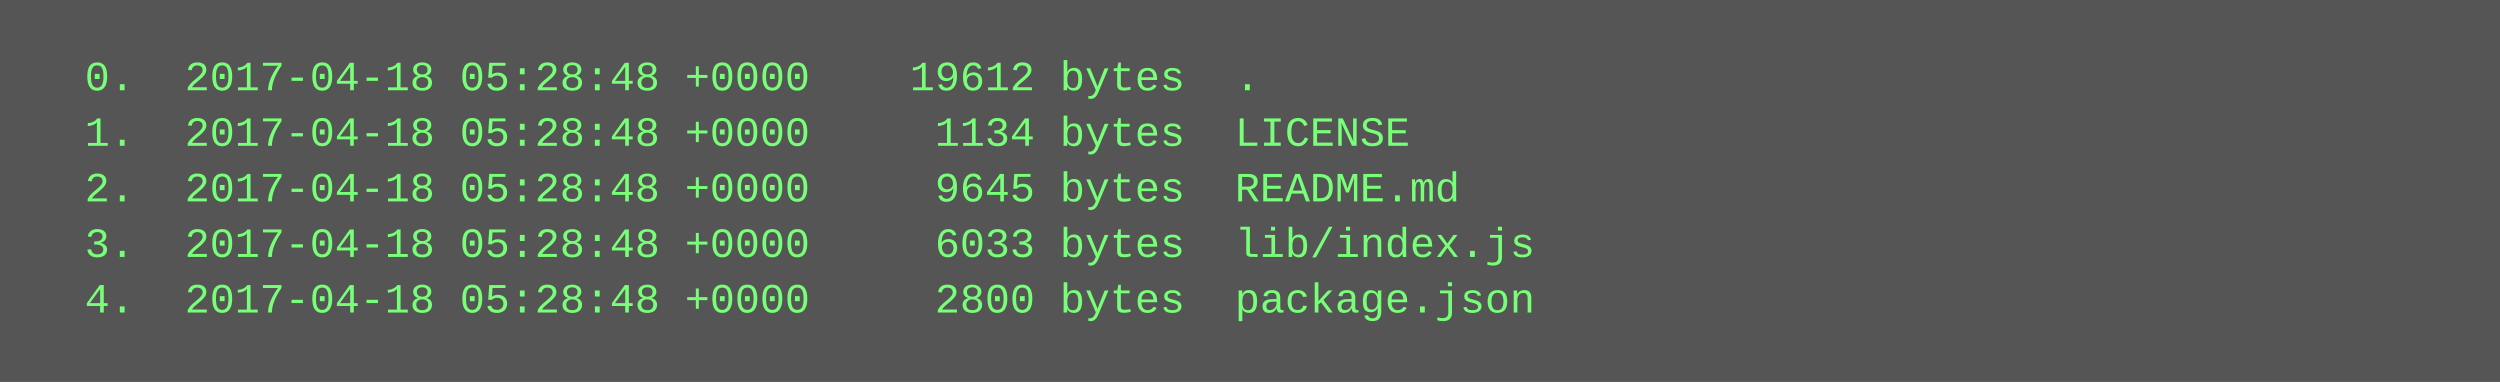
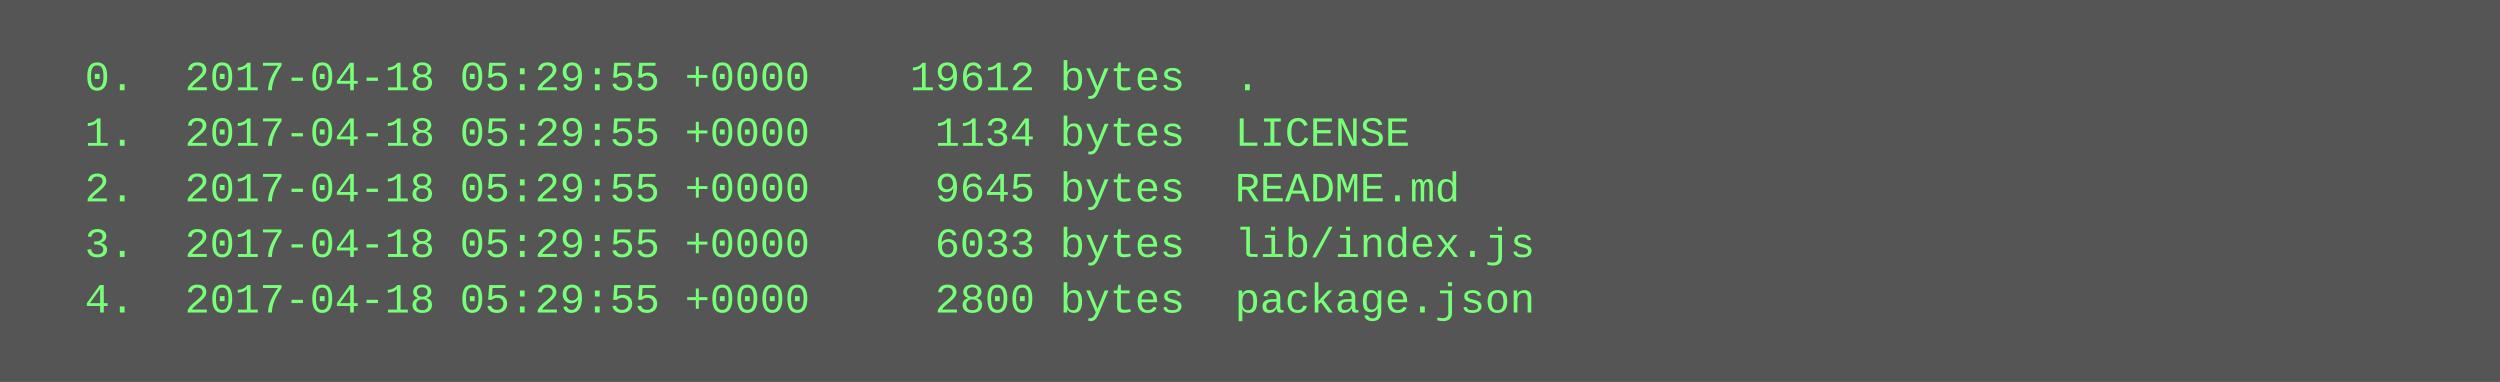
<svg xmlns="http://www.w3.org/2000/svg" height="110" width="720">
  <rect height="110" fill="#555" width="720" />
  <text fill="#7f7" font-family="Courier New" font-size="12" xml:space="preserve">
-     <tspan x="10" y="26">  0.  2017-04-18 05:28:48 +0000    19612 bytes  .</tspan>
-     <tspan x="10" y="42">  1.  2017-04-18 05:28:48 +0000     1134 bytes  LICENSE</tspan>
-     <tspan x="10" y="58">  2.  2017-04-18 05:28:48 +0000     9645 bytes  README.md</tspan>
-     <tspan x="10" y="74">  3.  2017-04-18 05:28:48 +0000     6033 bytes  lib/index.js</tspan>
-     <tspan x="10" y="90">  4.  2017-04-18 05:28:48 +0000     2800 bytes  package.json</tspan>
+     <tspan x="10" y="26">  0.  2017-04-18 05:29:55 +0000    19612 bytes  .</tspan>
+     <tspan x="10" y="42">  1.  2017-04-18 05:29:55 +0000     1134 bytes  LICENSE</tspan>
+     <tspan x="10" y="58">  2.  2017-04-18 05:29:55 +0000     9645 bytes  README.md</tspan>
+     <tspan x="10" y="74">  3.  2017-04-18 05:29:55 +0000     6033 bytes  lib/index.js</tspan>
+     <tspan x="10" y="90">  4.  2017-04-18 05:29:55 +0000     2800 bytes  package.json</tspan>
  </text>
</svg>
